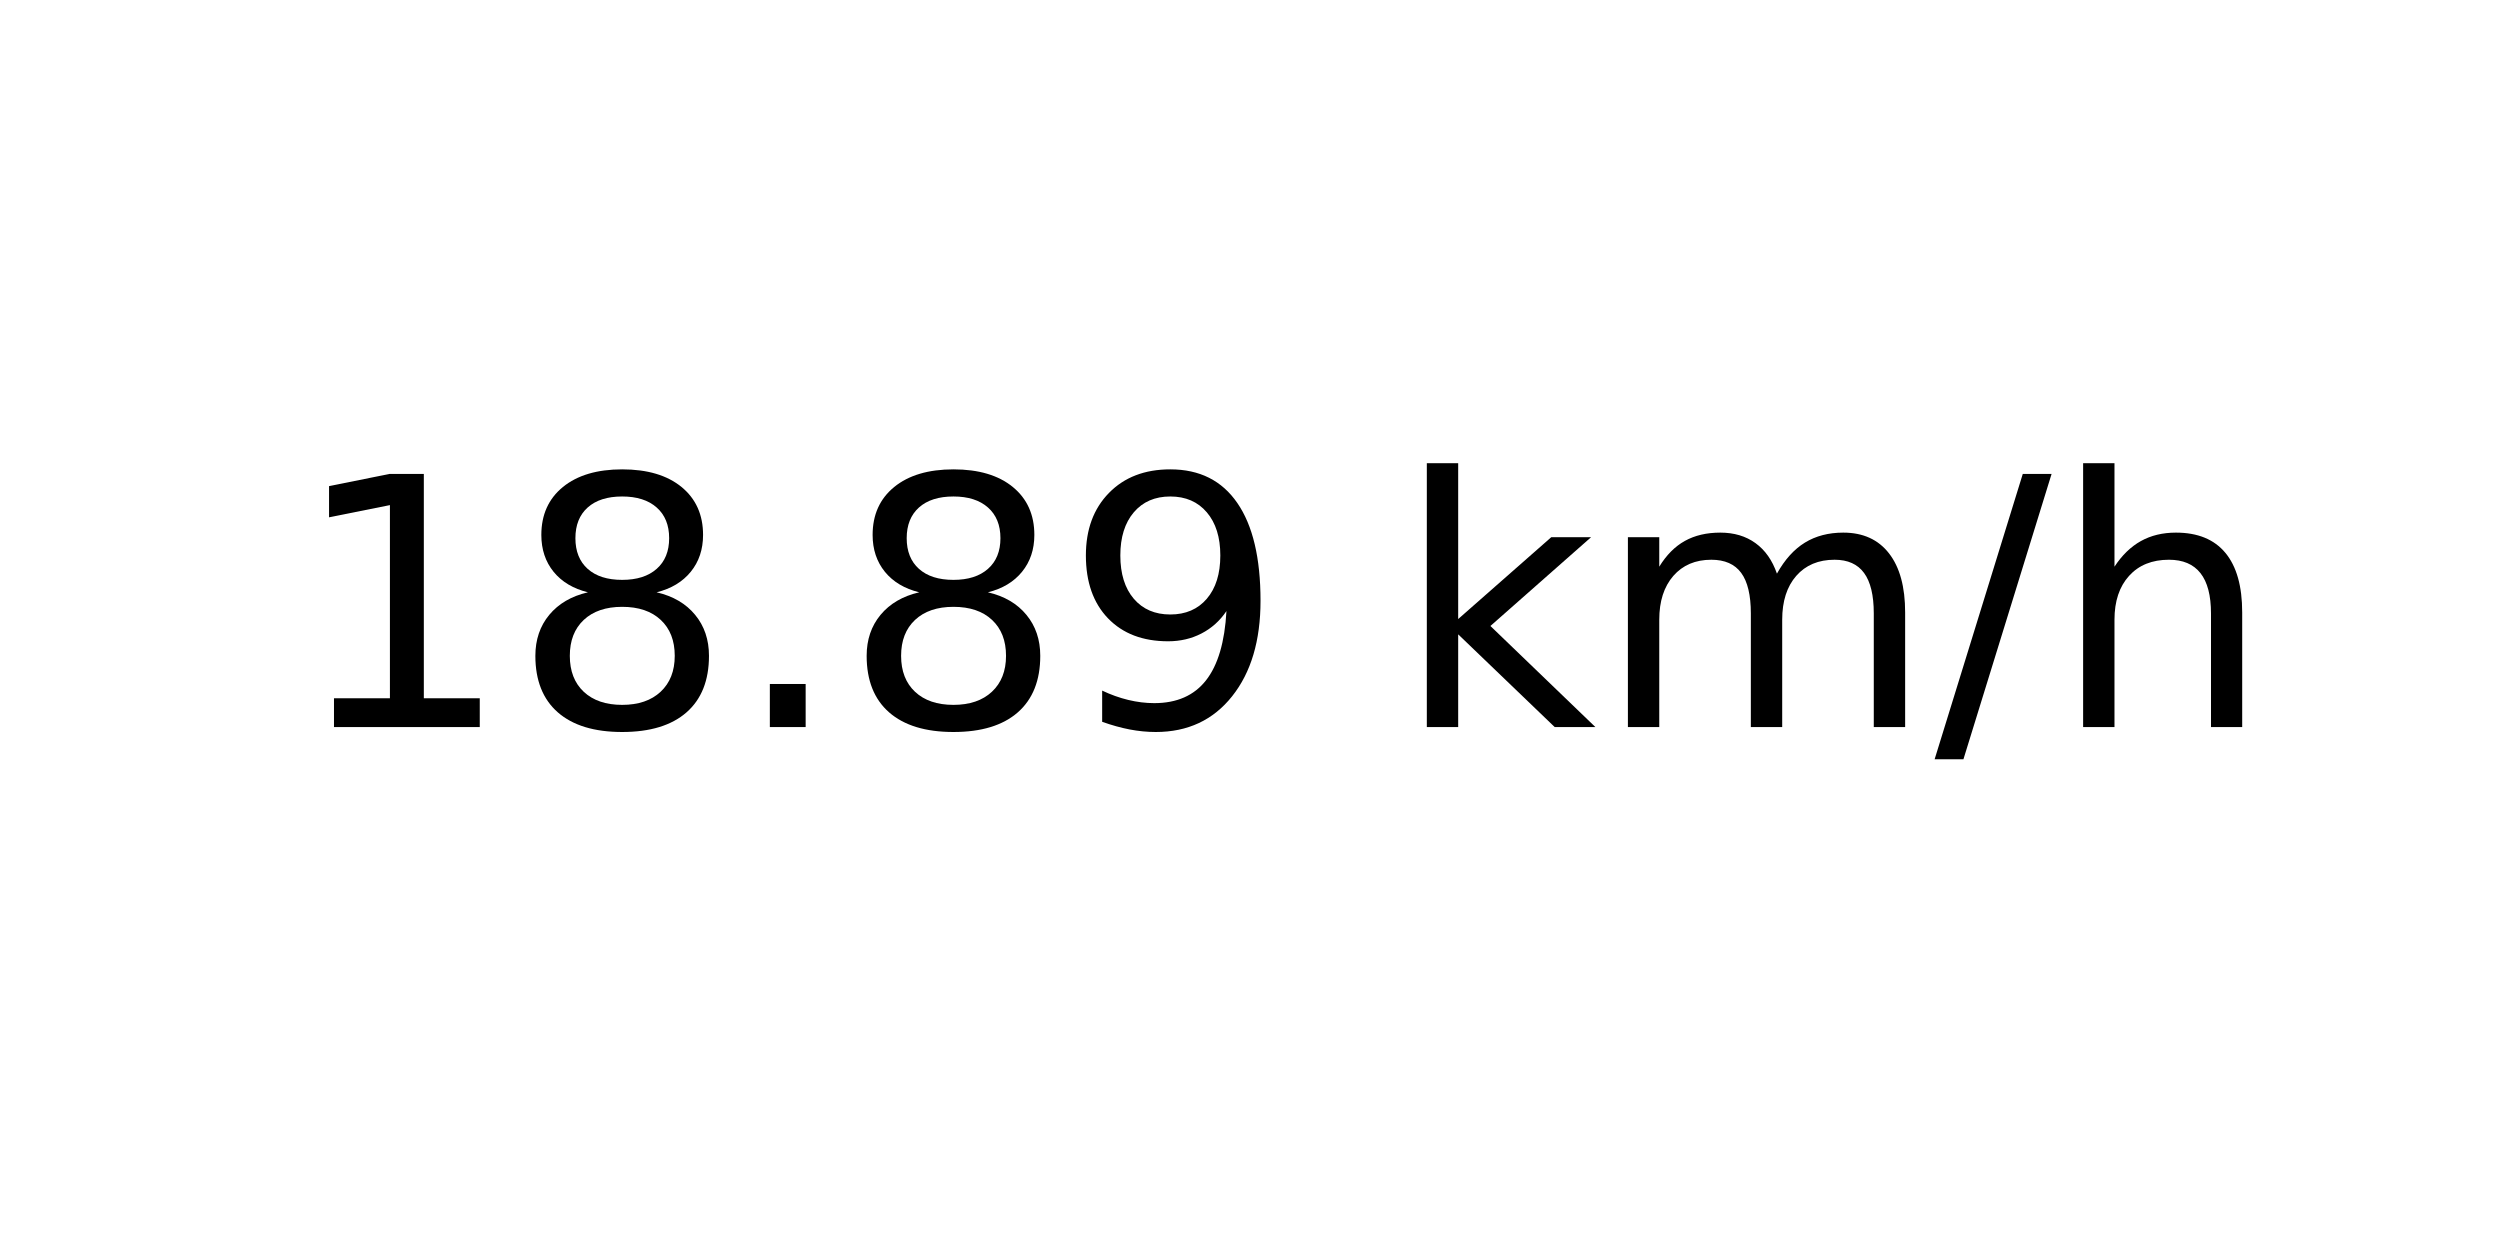
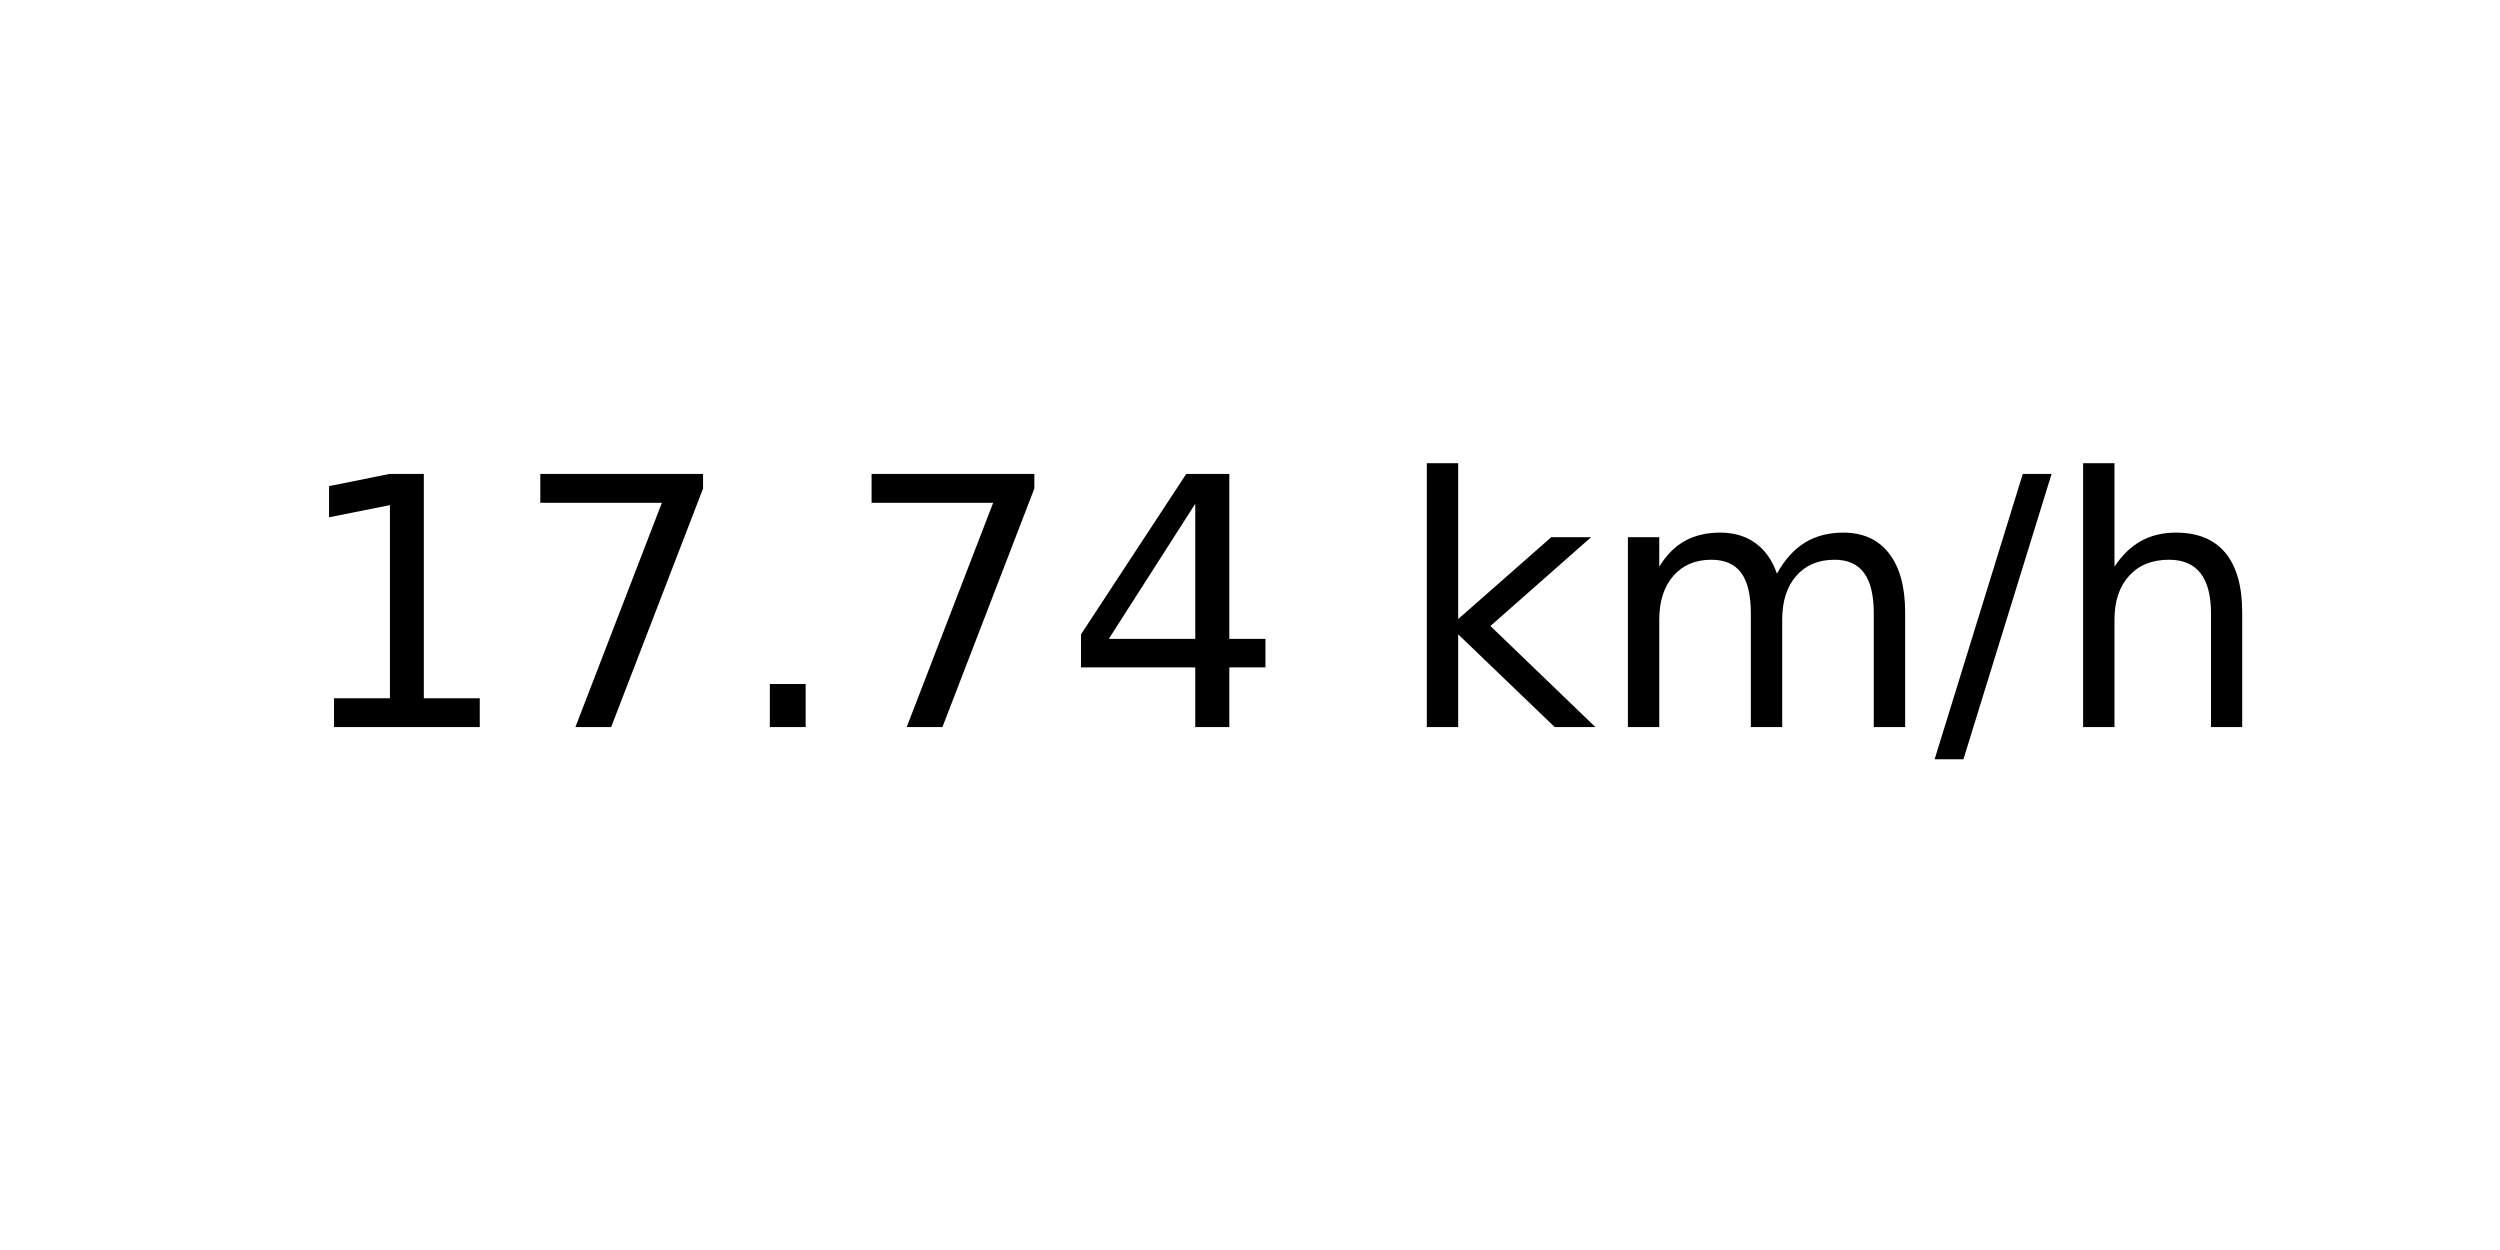
<svg xmlns="http://www.w3.org/2000/svg" xmlns:xlink="http://www.w3.org/1999/xlink" width="72pt" height="36pt" viewBox="0 0 72 36" version="1.1">
  <defs>
    <style type="text/css">*{stroke-linejoin: round; stroke-linecap: butt}</style>
  </defs>
  <g id="figure_1">
    <g id="axes_1">
      <g id="text_1">
        <g transform="translate(8.378125 20.93937) scale(0.1 -0.1)">
          <defs>
            <path id="DejaVuSans-31" d="M 794 531  L 1825 531  L 1825 4091  L 703 3866  L 703 4441  L 1819 4666  L 2450 4666  L 2450 531  L 3481 531  L 3481 0  L 794 0  L 794 531  z " transform="scale(0.015625)" />
-             <path id="DejaVuSans-38" d="M 2034 2216  Q 1584 2216 1326 1975  Q 1069 1734 1069 1313  Q 1069 891 1326 650  Q 1584 409 2034 409  Q 2484 409 2743 651  Q 3003 894 3003 1313  Q 3003 1734 2745 1975  Q 2488 2216 2034 2216  z M 1403 2484  Q 997 2584 770 2862  Q 544 3141 544 3541  Q 544 4100 942 4425  Q 1341 4750 2034 4750  Q 2731 4750 3128 4425  Q 3525 4100 3525 3541  Q 3525 3141 3298 2862  Q 3072 2584 2669 2484  Q 3125 2378 3379 2068  Q 3634 1759 3634 1313  Q 3634 634 3220 271  Q 2806 -91 2034 -91  Q 1263 -91 848 271  Q 434 634 434 1313  Q 434 1759 690 2068  Q 947 2378 1403 2484  z M 1172 3481  Q 1172 3119 1398 2916  Q 1625 2713 2034 2713  Q 2441 2713 2670 2916  Q 2900 3119 2900 3481  Q 2900 3844 2670 4047  Q 2441 4250 2034 4250  Q 1625 4250 1398 4047  Q 1172 3844 1172 3481  z " transform="scale(0.015625)" />
+             <path id="DejaVuSans-37" d="M 525 4666  L 3525 4666  L 3525 4397  L 1831 0  L 1172 0  L 2766 4134  L 525 4134  L 525 4666  z " transform="scale(0.015625)" />
            <path id="DejaVuSans-2e" d="M 684 794  L 1344 794  L 1344 0  L 684 0  L 684 794  z " transform="scale(0.015625)" />
-             <path id="DejaVuSans-39" d="M 703 97  L 703 672  Q 941 559 1184 500  Q 1428 441 1663 441  Q 2288 441 2617 861  Q 2947 1281 2994 2138  Q 2813 1869 2534 1725  Q 2256 1581 1919 1581  Q 1219 1581 811 2004  Q 403 2428 403 3163  Q 403 3881 828 4315  Q 1253 4750 1959 4750  Q 2769 4750 3195 4129  Q 3622 3509 3622 2328  Q 3622 1225 3098 567  Q 2575 -91 1691 -91  Q 1453 -91 1209 -44  Q 966 3 703 97  z M 1959 2075  Q 2384 2075 2632 2365  Q 2881 2656 2881 3163  Q 2881 3666 2632 3958  Q 2384 4250 1959 4250  Q 1534 4250 1286 3958  Q 1038 3666 1038 3163  Q 1038 2656 1286 2365  Q 1534 2075 1959 2075  z " transform="scale(0.015625)" />
+             <path id="DejaVuSans-34" d="M 2419 4116  L 825 1625  L 2419 1625  L 2419 4116  z M 2253 4666  L 3047 4666  L 3047 1625  L 3713 1625  L 3713 1100  L 3047 1100  L 3047 0  L 2419 0  L 2419 1100  L 313 1100  L 313 1709  L 2253 4666  z " transform="scale(0.015625)" />
            <path id="DejaVuSans-20" transform="scale(0.015625)" />
            <path id="DejaVuSans-6b" d="M 581 4863  L 1159 4863  L 1159 1991  L 2875 3500  L 3609 3500  L 1753 1863  L 3688 0  L 2938 0  L 1159 1709  L 1159 0  L 581 0  L 581 4863  z " transform="scale(0.015625)" />
            <path id="DejaVuSans-6d" d="M 3328 2828  Q 3544 3216 3844 3400  Q 4144 3584 4550 3584  Q 5097 3584 5394 3201  Q 5691 2819 5691 2113  L 5691 0  L 5113 0  L 5113 2094  Q 5113 2597 4934 2840  Q 4756 3084 4391 3084  Q 3944 3084 3684 2787  Q 3425 2491 3425 1978  L 3425 0  L 2847 0  L 2847 2094  Q 2847 2600 2669 2842  Q 2491 3084 2119 3084  Q 1678 3084 1418 2786  Q 1159 2488 1159 1978  L 1159 0  L 581 0  L 581 3500  L 1159 3500  L 1159 2956  Q 1356 3278 1631 3431  Q 1906 3584 2284 3584  Q 2666 3584 2933 3390  Q 3200 3197 3328 2828  z " transform="scale(0.015625)" />
            <path id="DejaVuSans-2f" d="M 1625 4666  L 2156 4666  L 531 -594  L 0 -594  L 1625 4666  z " transform="scale(0.015625)" />
            <path id="DejaVuSans-68" d="M 3513 2113  L 3513 0  L 2938 0  L 2938 2094  Q 2938 2591 2744 2837  Q 2550 3084 2163 3084  Q 1697 3084 1428 2787  Q 1159 2491 1159 1978  L 1159 0  L 581 0  L 581 4863  L 1159 4863  L 1159 2956  Q 1366 3272 1645 3428  Q 1925 3584 2291 3584  Q 2894 3584 3203 3211  Q 3513 2838 3513 2113  z " transform="scale(0.015625)" />
          </defs>
          <use xlink:href="#DejaVuSans-31" />
-           <use xlink:href="#DejaVuSans-38" x="63.623" />
+           <use xlink:href="#DejaVuSans-37" x="63.623" />
          <use xlink:href="#DejaVuSans-2e" x="127.246" />
-           <use xlink:href="#DejaVuSans-38" x="159.033" />
-           <use xlink:href="#DejaVuSans-39" x="222.656" />
+           <use xlink:href="#DejaVuSans-37" x="159.033" />
+           <use xlink:href="#DejaVuSans-34" x="222.656" />
          <use xlink:href="#DejaVuSans-20" x="286.279" />
          <use xlink:href="#DejaVuSans-6b" x="318.066" />
          <use xlink:href="#DejaVuSans-6d" x="375.977" />
          <use xlink:href="#DejaVuSans-2f" x="473.389" />
          <use xlink:href="#DejaVuSans-68" x="507.08" />
        </g>
      </g>
    </g>
  </g>
</svg>
